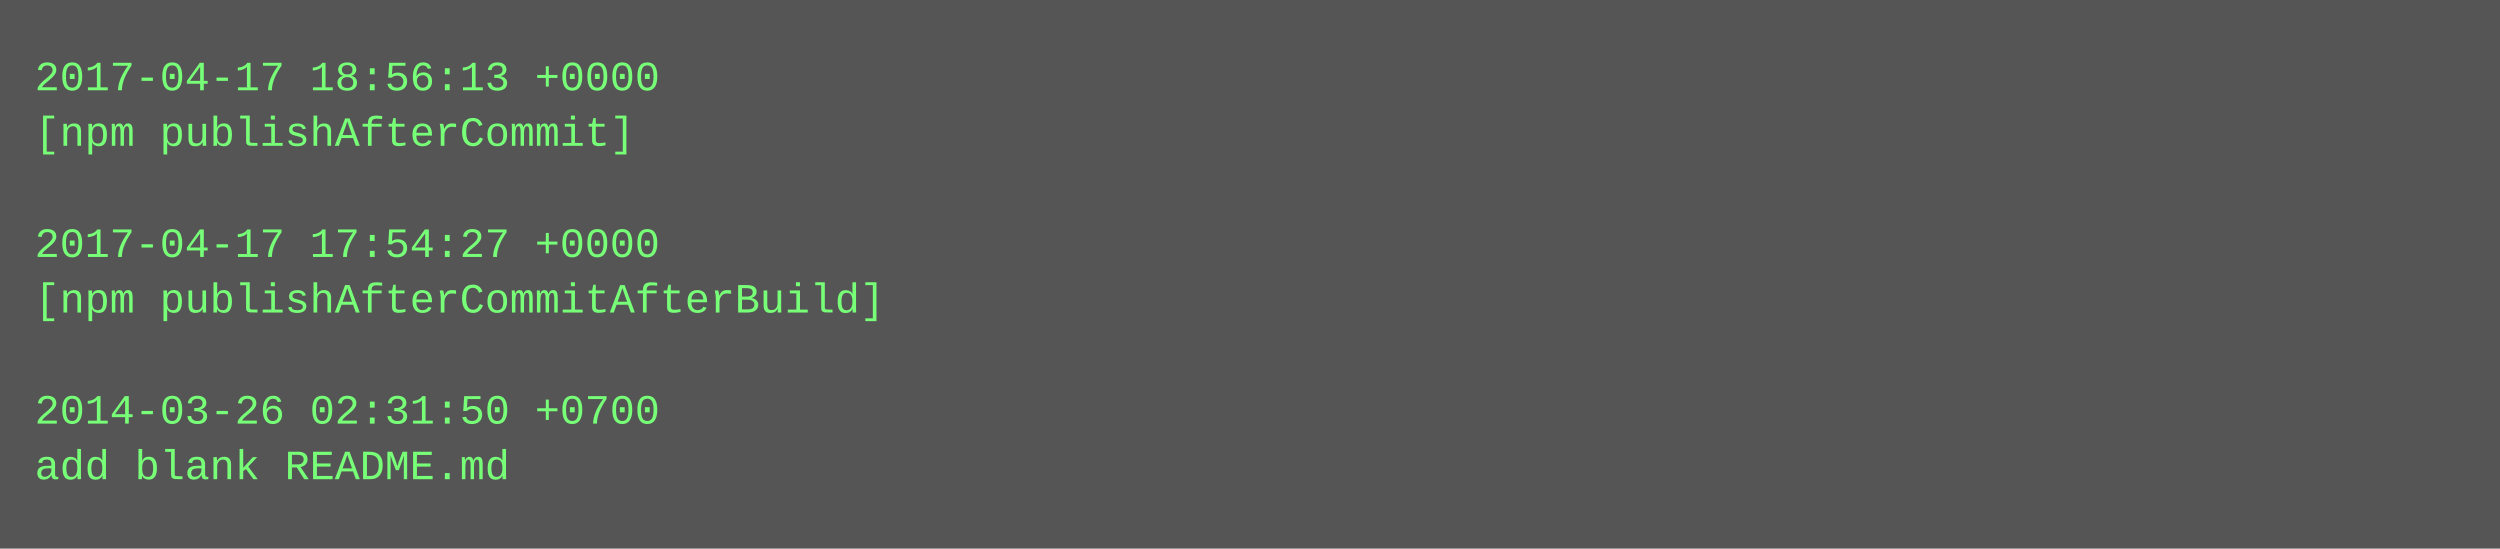
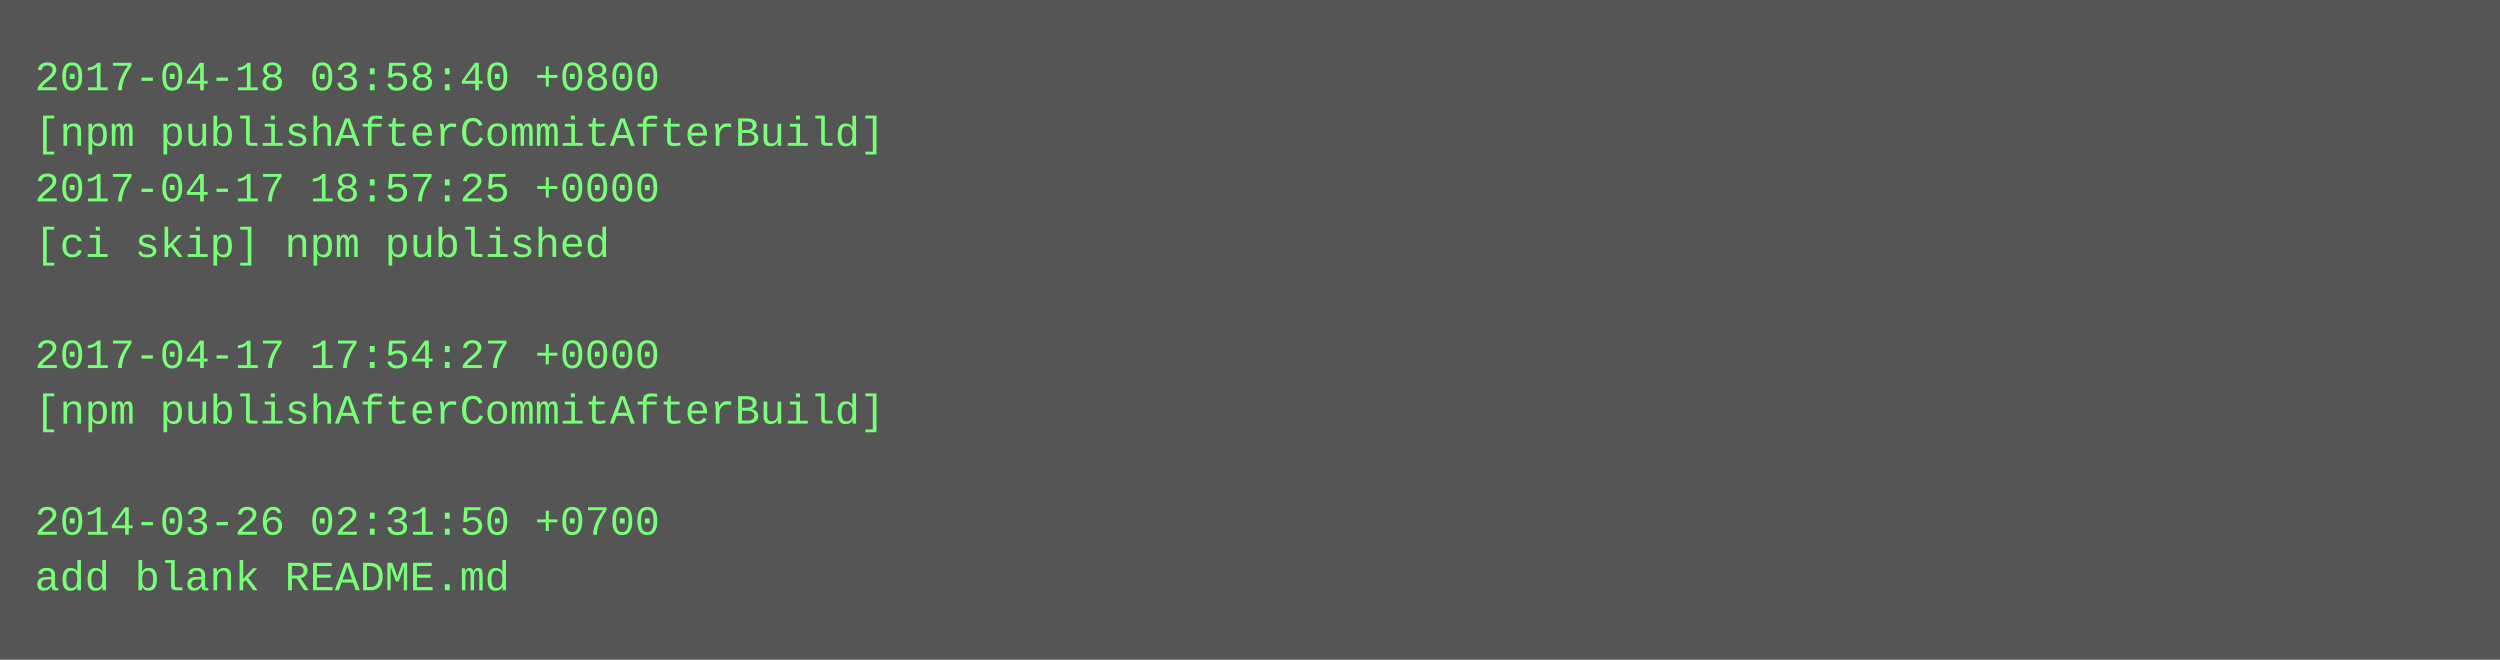
- <svg xmlns="http://www.w3.org/2000/svg" height="158" width="720">
-   <rect height="158" fill="#555" width="720" />
+ <svg xmlns="http://www.w3.org/2000/svg" height="190" width="720">
+   <rect height="190" fill="#555" width="720" />
  <text fill="#7f7" font-family="Courier New" font-size="12" xml:space="preserve">
-     <tspan x="10" y="26">2017-04-17 18:56:13 +0000</tspan>
-     <tspan x="10" y="42">[npm publishAfterCommit]</tspan>
-     <tspan x="10" y="58" />
-     <tspan x="10" y="74">2017-04-17 17:54:27 +0000</tspan>
-     <tspan x="10" y="90">[npm publishAfterCommitAfterBuild]</tspan>
-     <tspan x="10" y="106" />
-     <tspan x="10" y="122">2014-03-26 02:31:50 +0700</tspan>
-     <tspan x="10" y="138">add blank README.md</tspan>
+     <tspan x="10" y="26">2017-04-18 03:58:40 +0800</tspan>
+     <tspan x="10" y="42">[npm publishAfterCommitAfterBuild]</tspan>
+     <tspan x="10" y="58">2017-04-17 18:57:25 +0000</tspan>
+     <tspan x="10" y="74">[ci skip] npm published</tspan>
+     <tspan x="10" y="90" />
+     <tspan x="10" y="106">2017-04-17 17:54:27 +0000</tspan>
+     <tspan x="10" y="122">[npm publishAfterCommitAfterBuild]</tspan>
+     <tspan x="10" y="138" />
+     <tspan x="10" y="154">2014-03-26 02:31:50 +0700</tspan>
+     <tspan x="10" y="170">add blank README.md</tspan>
  </text>
</svg>
